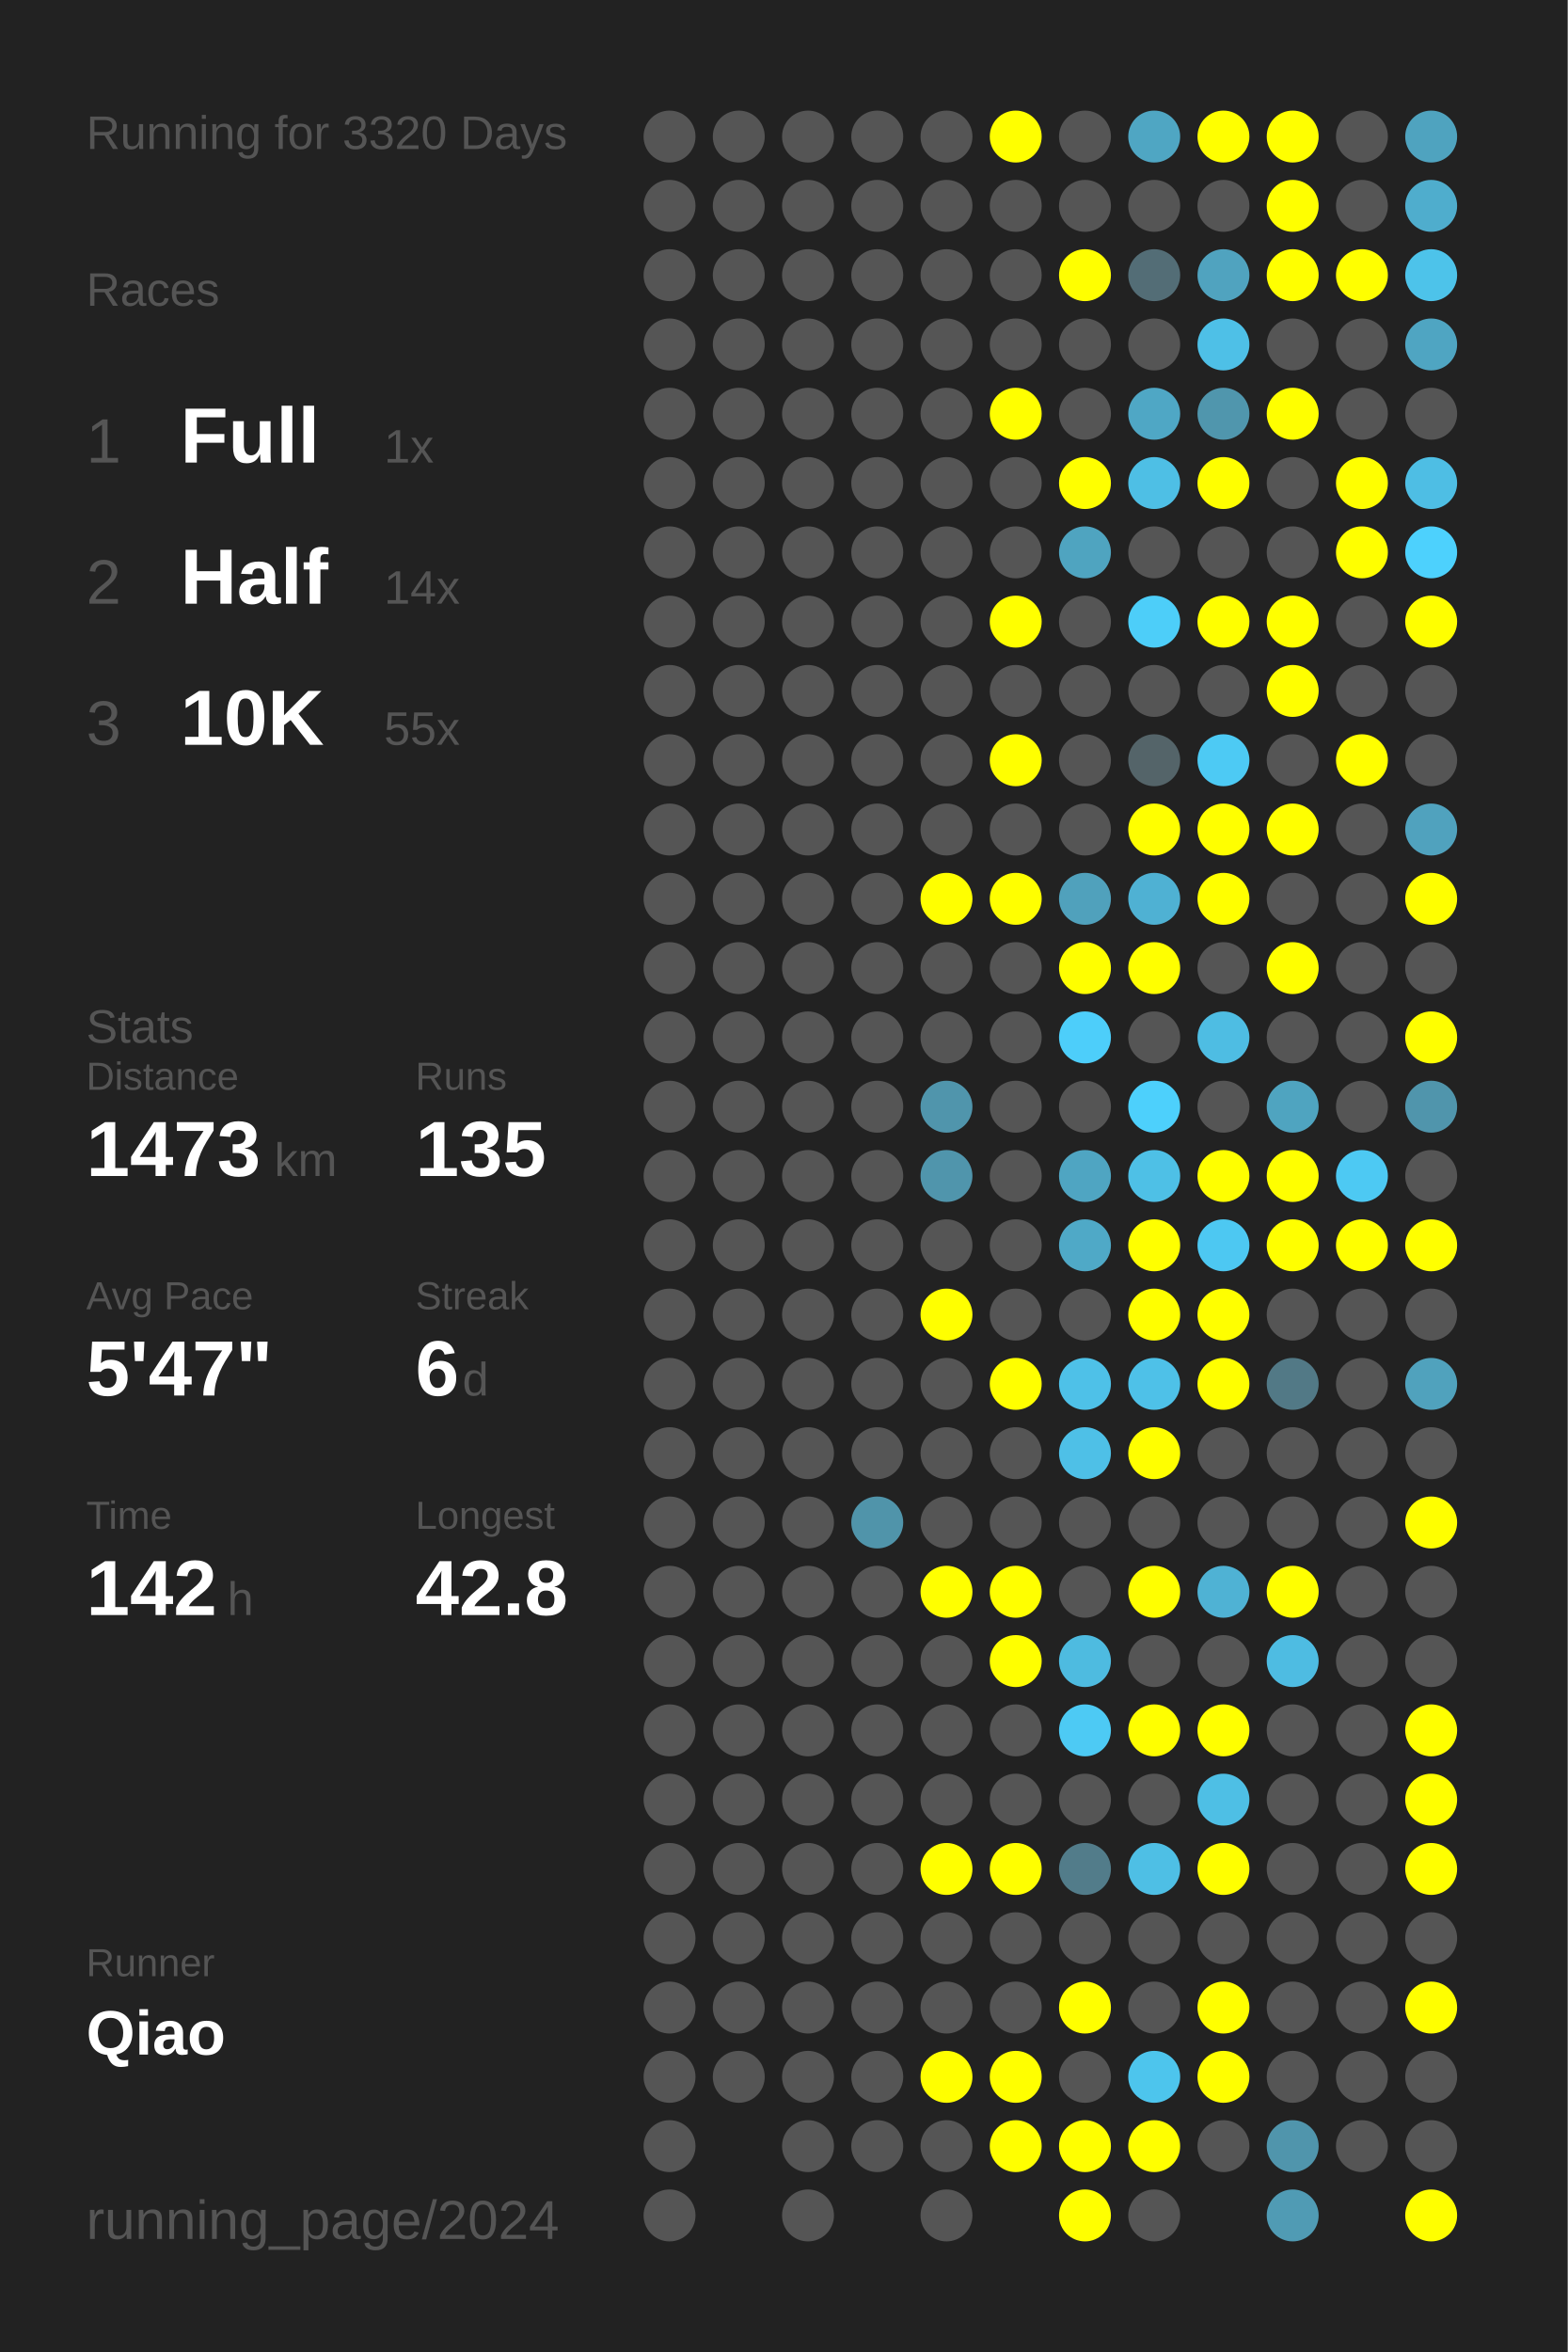
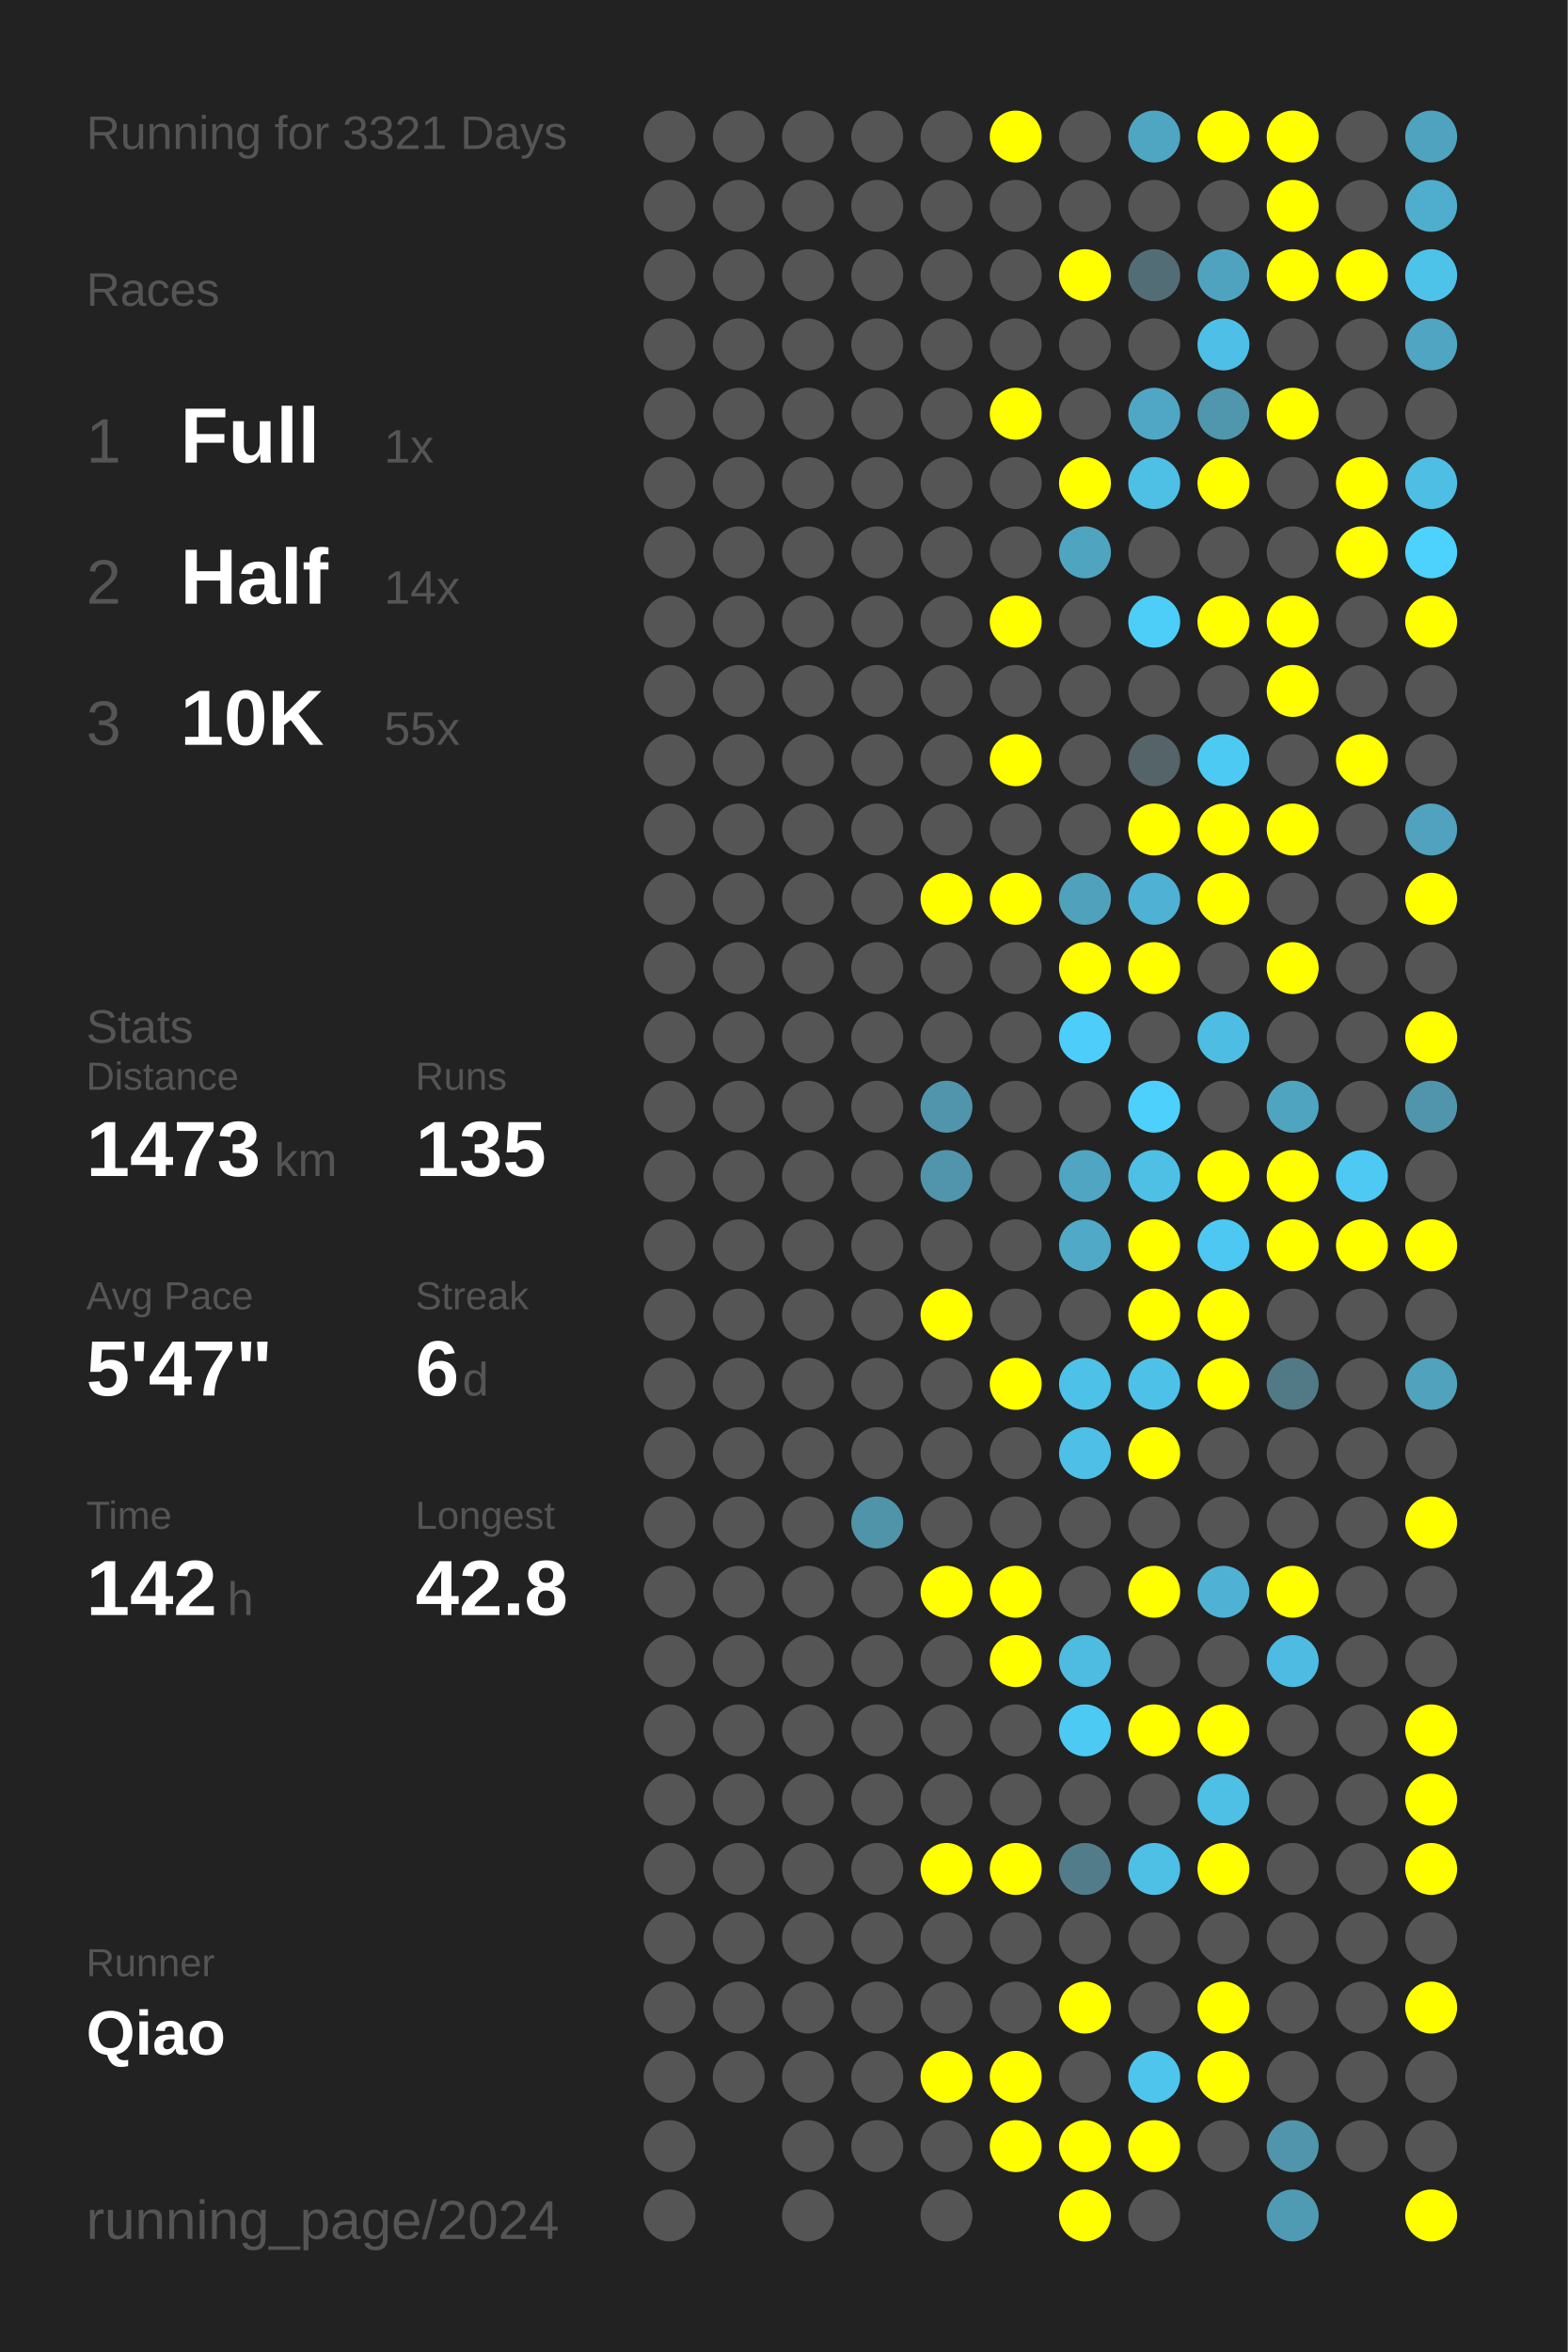
<svg xmlns="http://www.w3.org/2000/svg" baseProfile="full" height="300mm" version="1.1" viewBox="0,0,200,300" width="200mm">
  <defs />
  <rect fill="#222222" height="300" width="200" x="0" y="0" />
-   <text fill="#555555" style="font-size:6px; font-family:Arial;" x="11" y="19">Running for 3320 Days</text>
+   <text fill="#555555" style="font-size:6px; font-family:Arial;" x="11" y="19">Running for 3321 Days</text>
  <text fill="#555555" style="font-size:6px; font-family:Arial;" x="11" y="39">Races</text>
  <text fill="#555555" style="font-size:8px; font-family:Arial;" x="11" y="59">1</text>
  <text fill="#FFFFFF" style="font-size:10px; font-family:Arial; font-weight:bold;" x="23" y="59">Full</text>
  <text fill="#555555" style="font-size:6px; font-family:Arial;" x="49" y="59">1x</text>
  <text fill="#555555" style="font-size:8px; font-family:Arial;" x="11" y="77">2</text>
  <text fill="#FFFFFF" style="font-size:10px; font-family:Arial; font-weight:bold;" x="23" y="77">Half</text>
  <text fill="#555555" style="font-size:6px; font-family:Arial;" x="49" y="77">14x</text>
  <text fill="#555555" style="font-size:8px; font-family:Arial;" x="11" y="95">3</text>
  <text fill="#FFFFFF" style="font-size:10px; font-family:Arial; font-weight:bold;" x="23" y="95">10K</text>
  <text fill="#555555" style="font-size:6px; font-family:Arial;" x="49" y="95">55x</text>
  <text fill="#555555" style="font-size:6px; font-family:Arial;" x="11" y="133">Stats</text>
  <text fill="#555555" style="font-size:5px; font-family:Arial;" x="11" y="139">Distance</text>
  <text fill="#FFFFFF" style="font-size:10px; font-family:Arial; font-weight:bold;" x="11" y="150">1473</text>
  <text fill="#555555" style="font-size:6px; font-family:Arial;" x="35" y="150">km</text>
  <text fill="#555555" style="font-size:5px; font-family:Arial;" x="53" y="139">Runs</text>
  <text fill="#FFFFFF" style="font-size:10px; font-family:Arial; font-weight:bold;" x="53" y="150">135</text>
  <text fill="#555555" style="font-size:5px; font-family:Arial;" x="11" y="167">Avg Pace</text>
  <text fill="#FFFFFF" style="font-size:10px; font-family:Arial; font-weight:bold;" x="11" y="178">5'47"</text>
  <text fill="#555555" style="font-size:5px; font-family:Arial;" x="53" y="167">Streak</text>
  <text fill="#FFFFFF" style="font-size:10px; font-family:Arial; font-weight:bold;" x="53" y="178">6</text>
  <text fill="#555555" style="font-size:6px; font-family:Arial;" x="59" y="178">d</text>
  <text fill="#555555" style="font-size:5px; font-family:Arial;" x="11" y="195">Time</text>
  <text fill="#FFFFFF" style="font-size:10px; font-family:Arial; font-weight:bold;" x="11" y="206">142</text>
  <text fill="#555555" style="font-size:6px; font-family:Arial;" x="29" y="206">h</text>
  <text fill="#555555" style="font-size:5px; font-family:Arial;" x="53" y="195">Longest</text>
  <text fill="#FFFFFF" style="font-size:10px; font-family:Arial; font-weight:bold;" x="53" y="206">42.8</text>
  <text fill="#555555" style="font-size:5px; font-family:Arial;" x="11" y="252.065">Runner</text>
  <text fill="#FFFFFF" style="font-size:8px; font-family:Arial; font-weight:bold;" x="11" y="262.065">Qiao</text>
  <text fill="#555555" style="font-size:7px; font-family:Arial;" x="11" y="285.581">running_page/2024</text>
  <circle cx="85.417" cy="17.419" fill="#555555" r="3.312" />
  <circle cx="85.417" cy="26.258" fill="#555555" r="3.312" />
  <circle cx="85.417" cy="35.097" fill="#555555" r="3.312" />
  <circle cx="85.417" cy="43.935" fill="#555555" r="3.312" />
  <circle cx="85.417" cy="52.774" fill="#555555" r="3.312" />
  <circle cx="85.417" cy="61.613" fill="#555555" r="3.312" />
  <circle cx="85.417" cy="70.452" fill="#555555" r="3.312" />
  <circle cx="85.417" cy="79.29" fill="#555555" r="3.312" />
  <circle cx="85.417" cy="88.129" fill="#555555" r="3.312" />
  <circle cx="85.417" cy="96.968" fill="#555555" r="3.312" />
  <circle cx="85.417" cy="105.806" fill="#555555" r="3.312" />
  <circle cx="85.417" cy="114.645" fill="#555555" r="3.312" />
  <circle cx="85.417" cy="123.484" fill="#555555" r="3.312" />
  <circle cx="85.417" cy="132.323" fill="#555555" r="3.312" />
  <circle cx="85.417" cy="141.161" fill="#555555" r="3.312" />
  <circle cx="85.417" cy="150" fill="#555555" r="3.312" />
  <circle cx="85.417" cy="158.839" fill="#555555" r="3.312" />
  <circle cx="85.417" cy="167.677" fill="#555555" r="3.312" />
  <circle cx="85.417" cy="176.516" fill="#555555" r="3.312" />
  <circle cx="85.417" cy="185.355" fill="#555555" r="3.312" />
  <circle cx="85.417" cy="194.194" fill="#555555" r="3.312" />
  <circle cx="85.417" cy="203.032" fill="#555555" r="3.312" />
  <circle cx="85.417" cy="211.871" fill="#555555" r="3.312" />
  <circle cx="85.417" cy="220.71" fill="#555555" r="3.312" />
  <circle cx="85.417" cy="229.548" fill="#555555" r="3.312" />
  <circle cx="85.417" cy="238.387" fill="#555555" r="3.312" />
  <circle cx="85.417" cy="247.226" fill="#555555" r="3.312" />
  <circle cx="85.417" cy="256.065" fill="#555555" r="3.312" />
  <circle cx="85.417" cy="264.903" fill="#555555" r="3.312" />
  <circle cx="85.417" cy="273.742" fill="#555555" r="3.312" />
  <circle cx="85.417" cy="282.581" fill="#555555" r="3.312" />
  <circle cx="94.25" cy="17.419" fill="#555555" r="3.312" />
  <circle cx="94.25" cy="26.258" fill="#555555" r="3.312" />
  <circle cx="94.25" cy="35.097" fill="#555555" r="3.312" />
  <circle cx="94.25" cy="43.935" fill="#555555" r="3.312" />
  <circle cx="94.25" cy="52.774" fill="#555555" r="3.312" />
  <circle cx="94.25" cy="61.613" fill="#555555" r="3.312" />
  <circle cx="94.25" cy="70.452" fill="#555555" r="3.312" />
  <circle cx="94.25" cy="79.29" fill="#555555" r="3.312" />
  <circle cx="94.25" cy="88.129" fill="#555555" r="3.312" />
  <circle cx="94.25" cy="96.968" fill="#555555" r="3.312" />
  <circle cx="94.25" cy="105.806" fill="#555555" r="3.312" />
  <circle cx="94.25" cy="114.645" fill="#555555" r="3.312" />
  <circle cx="94.25" cy="123.484" fill="#555555" r="3.312" />
  <circle cx="94.25" cy="132.323" fill="#555555" r="3.312" />
  <circle cx="94.25" cy="141.161" fill="#555555" r="3.312" />
  <circle cx="94.25" cy="150" fill="#555555" r="3.312" />
  <circle cx="94.25" cy="158.839" fill="#555555" r="3.312" />
  <circle cx="94.25" cy="167.677" fill="#555555" r="3.312" />
  <circle cx="94.25" cy="176.516" fill="#555555" r="3.312" />
  <circle cx="94.25" cy="185.355" fill="#555555" r="3.312" />
  <circle cx="94.25" cy="194.194" fill="#555555" r="3.312" />
  <circle cx="94.25" cy="203.032" fill="#555555" r="3.312" />
  <circle cx="94.25" cy="211.871" fill="#555555" r="3.312" />
  <circle cx="94.25" cy="220.71" fill="#555555" r="3.312" />
  <circle cx="94.25" cy="229.548" fill="#555555" r="3.312" />
  <circle cx="94.25" cy="238.387" fill="#555555" r="3.312" />
  <circle cx="94.25" cy="247.226" fill="#555555" r="3.312" />
  <circle cx="94.25" cy="256.065" fill="#555555" r="3.312" />
  <circle cx="94.25" cy="264.903" fill="#555555" r="3.312" />
  <circle cx="103.083" cy="17.419" fill="#555555" r="3.312" />
  <circle cx="103.083" cy="26.258" fill="#555555" r="3.312" />
  <circle cx="103.083" cy="35.097" fill="#555555" r="3.312" />
  <circle cx="103.083" cy="43.935" fill="#555555" r="3.312" />
  <circle cx="103.083" cy="52.774" fill="#555555" r="3.312" />
  <circle cx="103.083" cy="61.613" fill="#555555" r="3.312" />
  <circle cx="103.083" cy="70.452" fill="#555555" r="3.312" />
  <circle cx="103.083" cy="79.29" fill="#555555" r="3.312" />
  <circle cx="103.083" cy="88.129" fill="#555555" r="3.312" />
  <circle cx="103.083" cy="96.968" fill="#555555" r="3.312" />
  <circle cx="103.083" cy="105.806" fill="#555555" r="3.312" />
  <circle cx="103.083" cy="114.645" fill="#555555" r="3.312" />
  <circle cx="103.083" cy="123.484" fill="#555555" r="3.312" />
  <circle cx="103.083" cy="132.323" fill="#555555" r="3.312" />
  <circle cx="103.083" cy="141.161" fill="#555555" r="3.312" />
  <circle cx="103.083" cy="150" fill="#555555" r="3.312" />
  <circle cx="103.083" cy="158.839" fill="#555555" r="3.312" />
  <circle cx="103.083" cy="167.677" fill="#555555" r="3.312" />
  <circle cx="103.083" cy="176.516" fill="#555555" r="3.312" />
  <circle cx="103.083" cy="185.355" fill="#555555" r="3.312" />
  <circle cx="103.083" cy="194.194" fill="#555555" r="3.312" />
  <circle cx="103.083" cy="203.032" fill="#555555" r="3.312" />
  <circle cx="103.083" cy="211.871" fill="#555555" r="3.312" />
  <circle cx="103.083" cy="220.71" fill="#555555" r="3.312" />
  <circle cx="103.083" cy="229.548" fill="#555555" r="3.312" />
  <circle cx="103.083" cy="238.387" fill="#555555" r="3.312" />
  <circle cx="103.083" cy="247.226" fill="#555555" r="3.312" />
  <circle cx="103.083" cy="256.065" fill="#555555" r="3.312" />
  <circle cx="103.083" cy="264.903" fill="#555555" r="3.312" />
  <circle cx="103.083" cy="273.742" fill="#555555" r="3.312" />
  <circle cx="103.083" cy="282.581" fill="#555555" r="3.312" />
  <circle cx="111.917" cy="17.419" fill="#555555" r="3.312" />
  <circle cx="111.917" cy="26.258" fill="#555555" r="3.312" />
  <circle cx="111.917" cy="35.097" fill="#555555" r="3.312" />
  <circle cx="111.917" cy="43.935" fill="#555555" r="3.312" />
  <circle cx="111.917" cy="52.774" fill="#555555" r="3.312" />
  <circle cx="111.917" cy="61.613" fill="#555555" r="3.312" />
  <circle cx="111.917" cy="70.452" fill="#555555" r="3.312" />
  <circle cx="111.917" cy="79.29" fill="#555555" r="3.312" />
  <circle cx="111.917" cy="88.129" fill="#555555" r="3.312" />
  <circle cx="111.917" cy="96.968" fill="#555555" r="3.312" />
  <circle cx="111.917" cy="105.806" fill="#555555" r="3.312" />
  <circle cx="111.917" cy="114.645" fill="#555555" r="3.312" />
  <circle cx="111.917" cy="123.484" fill="#555555" r="3.312" />
  <circle cx="111.917" cy="132.323" fill="#555555" r="3.312" />
  <circle cx="111.917" cy="141.161" fill="#555555" r="3.312" />
  <circle cx="111.917" cy="150" fill="#555555" r="3.312" />
  <circle cx="111.917" cy="158.839" fill="#555555" r="3.312" />
  <circle cx="111.917" cy="167.677" fill="#555555" r="3.312" />
  <circle cx="111.917" cy="176.516" fill="#555555" r="3.312" />
  <circle cx="111.917" cy="185.355" fill="#555555" r="3.312" />
  <circle cx="111.917" cy="194.194" fill="#5094aa" r="3.312" />
  <circle cx="111.917" cy="203.032" fill="#555555" r="3.312" />
  <circle cx="111.917" cy="211.871" fill="#555555" r="3.312" />
  <circle cx="111.917" cy="220.71" fill="#555555" r="3.312" />
  <circle cx="111.917" cy="229.548" fill="#555555" r="3.312" />
  <circle cx="111.917" cy="238.387" fill="#555555" r="3.312" />
  <circle cx="111.917" cy="247.226" fill="#555555" r="3.312" />
  <circle cx="111.917" cy="256.065" fill="#555555" r="3.312" />
  <circle cx="111.917" cy="264.903" fill="#555555" r="3.312" />
  <circle cx="111.917" cy="273.742" fill="#555555" r="3.312" />
  <circle cx="120.75" cy="17.419" fill="#555555" r="3.312" />
  <circle cx="120.75" cy="26.258" fill="#555555" r="3.312" />
  <circle cx="120.75" cy="35.097" fill="#555555" r="3.312" />
  <circle cx="120.75" cy="43.935" fill="#555555" r="3.312" />
  <circle cx="120.75" cy="52.774" fill="#555555" r="3.312" />
  <circle cx="120.75" cy="61.613" fill="#555555" r="3.312" />
  <circle cx="120.75" cy="70.452" fill="#555555" r="3.312" />
  <circle cx="120.75" cy="79.29" fill="#555555" r="3.312" />
  <circle cx="120.75" cy="88.129" fill="#555555" r="3.312" />
  <circle cx="120.75" cy="96.968" fill="#555555" r="3.312" />
  <circle cx="120.75" cy="105.806" fill="#555555" r="3.312" />
  <circle cx="120.75" cy="114.645" fill="#FFFF00" r="3.312" />
  <circle cx="120.75" cy="123.484" fill="#555555" r="3.312" />
  <circle cx="120.75" cy="132.323" fill="#555555" r="3.312" />
  <circle cx="120.75" cy="141.161" fill="#5095ac" r="3.312" />
  <circle cx="120.75" cy="150" fill="#5095ac" r="3.312" />
  <circle cx="120.75" cy="158.839" fill="#555555" r="3.312" />
  <circle cx="120.75" cy="167.677" fill="#FFFF00" r="3.312" />
  <circle cx="120.75" cy="176.516" fill="#555555" r="3.312" />
  <circle cx="120.75" cy="185.355" fill="#555555" r="3.312" />
  <circle cx="120.75" cy="194.194" fill="#555555" r="3.312" />
  <circle cx="120.75" cy="203.032" fill="#FFFF00" r="3.312" />
  <circle cx="120.75" cy="211.871" fill="#555555" r="3.312" />
  <circle cx="120.75" cy="220.71" fill="#555555" r="3.312" />
  <circle cx="120.75" cy="229.548" fill="#555555" r="3.312" />
  <circle cx="120.75" cy="238.387" fill="#FFFF00" r="3.312" />
  <circle cx="120.75" cy="247.226" fill="#555555" r="3.312" />
  <circle cx="120.75" cy="256.065" fill="#555555" r="3.312" />
  <circle cx="120.75" cy="264.903" fill="#FFFF00" r="3.312" />
  <circle cx="120.75" cy="273.742" fill="#555555" r="3.312" />
  <circle cx="120.75" cy="282.581" fill="#555555" r="3.312" />
  <circle cx="129.583" cy="17.419" fill="#FFFF00" r="3.312" />
  <circle cx="129.583" cy="26.258" fill="#555555" r="3.312" />
  <circle cx="129.583" cy="35.097" fill="#555555" r="3.312" />
  <circle cx="129.583" cy="43.935" fill="#555555" r="3.312" />
  <circle cx="129.583" cy="52.774" fill="#FFFF00" r="3.312" />
  <circle cx="129.583" cy="61.613" fill="#555555" r="3.312" />
  <circle cx="129.583" cy="70.452" fill="#555555" r="3.312" />
  <circle cx="129.583" cy="79.29" fill="#FFFF00" r="3.312" />
  <circle cx="129.583" cy="88.129" fill="#555555" r="3.312" />
  <circle cx="129.583" cy="96.968" fill="#FFFF00" r="3.312" />
  <circle cx="129.583" cy="105.806" fill="#555555" r="3.312" />
  <circle cx="129.583" cy="114.645" fill="#FFFF00" r="3.312" />
  <circle cx="129.583" cy="123.484" fill="#555555" r="3.312" />
  <circle cx="129.583" cy="132.323" fill="#555555" r="3.312" />
  <circle cx="129.583" cy="141.161" fill="#555555" r="3.312" />
  <circle cx="129.583" cy="150" fill="#555555" r="3.312" />
  <circle cx="129.583" cy="158.839" fill="#555555" r="3.312" />
  <circle cx="129.583" cy="167.677" fill="#555555" r="3.312" />
  <circle cx="129.583" cy="176.516" fill="#FFFF00" r="3.312" />
  <circle cx="129.583" cy="185.355" fill="#555555" r="3.312" />
  <circle cx="129.583" cy="194.194" fill="#555555" r="3.312" />
  <circle cx="129.583" cy="203.032" fill="#FFFF00" r="3.312" />
  <circle cx="129.583" cy="211.871" fill="#FFFF00" r="3.312" />
  <circle cx="129.583" cy="220.71" fill="#555555" r="3.312" />
  <circle cx="129.583" cy="229.548" fill="#555555" r="3.312" />
  <circle cx="129.583" cy="238.387" fill="#FFFF00" r="3.312" />
  <circle cx="129.583" cy="247.226" fill="#555555" r="3.312" />
  <circle cx="129.583" cy="256.065" fill="#555555" r="3.312" />
  <circle cx="129.583" cy="264.903" fill="#FFFF00" r="3.312" />
  <circle cx="129.583" cy="273.742" fill="#FFFF00" r="3.312" />
  <circle cx="138.417" cy="17.419" fill="#555555" r="3.312" />
  <circle cx="138.417" cy="26.258" fill="#555555" r="3.312" />
  <circle cx="138.417" cy="35.097" fill="#FFFF00" r="3.312" />
  <circle cx="138.417" cy="43.935" fill="#555555" r="3.312" />
  <circle cx="138.417" cy="52.774" fill="#555555" r="3.312" />
  <circle cx="138.417" cy="61.613" fill="#FFFF00" r="3.312" />
  <circle cx="138.417" cy="70.452" fill="#4fa4c0" r="3.312" />
  <circle cx="138.417" cy="79.29" fill="#555555" r="3.312" />
  <circle cx="138.417" cy="88.129" fill="#555555" r="3.312" />
  <circle cx="138.417" cy="96.968" fill="#555555" r="3.312" />
  <circle cx="138.417" cy="105.806" fill="#555555" r="3.312" />
  <circle cx="138.417" cy="114.645" fill="#50a1bc" r="3.312" />
  <circle cx="138.417" cy="123.484" fill="#FFFF00" r="3.312" />
  <circle cx="138.417" cy="132.323" fill="#4dcefa" r="3.312" />
  <circle cx="138.417" cy="141.161" fill="#555555" r="3.312" />
  <circle cx="138.417" cy="150" fill="#4fa5c2" r="3.312" />
  <circle cx="138.417" cy="158.839" fill="#4fa9c7" r="3.312" />
  <circle cx="138.417" cy="167.677" fill="#555555" r="3.312" />
  <circle cx="138.417" cy="176.516" fill="#4ec1e8" r="3.312" />
  <circle cx="138.417" cy="185.355" fill="#4ec0e7" r="3.312" />
  <circle cx="138.417" cy="194.194" fill="#555555" r="3.312" />
  <circle cx="138.417" cy="203.032" fill="#555555" r="3.312" />
  <circle cx="138.417" cy="211.871" fill="#4ebbe0" r="3.312" />
  <circle cx="138.417" cy="220.71" fill="#4dcaf4" r="3.312" />
  <circle cx="138.417" cy="229.548" fill="#555555" r="3.312" />
  <circle cx="138.417" cy="238.387" fill="#527c8a" r="3.312" />
  <circle cx="138.417" cy="247.226" fill="#555555" r="3.312" />
  <circle cx="138.417" cy="256.065" fill="#FFFF00" r="3.312" />
  <circle cx="138.417" cy="264.903" fill="#555555" r="3.312" />
  <circle cx="138.417" cy="273.742" fill="#FFFF00" r="3.312" />
  <circle cx="138.417" cy="282.581" fill="#FFFF00" r="3.312" />
  <circle cx="147.25" cy="17.419" fill="#4fa6c3" r="3.312" />
  <circle cx="147.25" cy="26.258" fill="#555555" r="3.312" />
  <circle cx="147.25" cy="35.097" fill="#536d76" r="3.312" />
  <circle cx="147.25" cy="43.935" fill="#555555" r="3.312" />
  <circle cx="147.25" cy="52.774" fill="#4fa7c5" r="3.312" />
  <circle cx="147.25" cy="61.613" fill="#4ebfe5" r="3.312" />
  <circle cx="147.25" cy="70.452" fill="#555555" r="3.312" />
  <circle cx="147.25" cy="79.29" fill="#4dcef9" r="3.312" />
  <circle cx="147.25" cy="88.129" fill="#555555" r="3.312" />
  <circle cx="147.25" cy="96.968" fill="#546469" r="3.312" />
  <circle cx="147.25" cy="105.806" fill="#FFFF00" r="3.312" />
  <circle cx="147.25" cy="114.645" fill="#4fb1d3" r="3.312" />
  <circle cx="147.25" cy="123.484" fill="#FFFF00" r="3.312" />
  <circle cx="147.25" cy="132.323" fill="#555555" r="3.312" />
  <circle cx="147.25" cy="141.161" fill="#4dd0fc" r="3.312" />
  <circle cx="147.25" cy="150" fill="#4ec0e6" r="3.312" />
  <circle cx="147.25" cy="158.839" fill="#FFFF00" r="3.312" />
  <circle cx="147.25" cy="167.677" fill="#FFFF00" r="3.312" />
  <circle cx="147.25" cy="176.516" fill="#4ec1e8" r="3.312" />
  <circle cx="147.25" cy="185.355" fill="#FFFF00" r="3.312" />
  <circle cx="147.25" cy="194.194" fill="#555555" r="3.312" />
  <circle cx="147.25" cy="203.032" fill="#FFFF00" r="3.312" />
  <circle cx="147.25" cy="211.871" fill="#555555" r="3.312" />
  <circle cx="147.25" cy="220.71" fill="#FFFF00" r="3.312" />
  <circle cx="147.25" cy="229.548" fill="#555555" r="3.312" />
  <circle cx="147.25" cy="238.387" fill="#4ebfe5" r="3.312" />
  <circle cx="147.25" cy="247.226" fill="#555555" r="3.312" />
  <circle cx="147.25" cy="256.065" fill="#555555" r="3.312" />
  <circle cx="147.25" cy="264.903" fill="#4dc5ed" r="3.312" />
  <circle cx="147.25" cy="273.742" fill="#FFFF00" r="3.312" />
  <circle cx="147.25" cy="282.581" fill="#555555" r="3.312" />
  <circle cx="156.083" cy="17.419" fill="#FFFF00" r="3.312" />
  <circle cx="156.083" cy="26.258" fill="#555555" r="3.312" />
  <circle cx="156.083" cy="35.097" fill="#50a3bf" r="3.312" />
  <circle cx="156.083" cy="43.935" fill="#4ec0e7" r="3.312" />
  <circle cx="156.083" cy="52.774" fill="#5096ad" r="3.312" />
  <circle cx="156.083" cy="61.613" fill="#FFFF00" r="3.312" />
  <circle cx="156.083" cy="70.452" fill="#555555" r="3.312" />
  <circle cx="156.083" cy="79.29" fill="#FFFF00" r="3.312" />
  <circle cx="156.083" cy="88.129" fill="#555555" r="3.312" />
  <circle cx="156.083" cy="96.968" fill="#4dcaf4" r="3.312" />
  <circle cx="156.083" cy="105.806" fill="#FFFF00" r="3.312" />
  <circle cx="156.083" cy="114.645" fill="#FFFF00" r="3.312" />
  <circle cx="156.083" cy="123.484" fill="#555555" r="3.312" />
  <circle cx="156.083" cy="132.323" fill="#4ebde3" r="3.312" />
  <circle cx="156.083" cy="141.161" fill="#555555" r="3.312" />
  <circle cx="156.083" cy="150" fill="#FFFF00" r="3.312" />
  <circle cx="156.083" cy="158.839" fill="#4dc8f2" r="3.312" />
  <circle cx="156.083" cy="167.677" fill="#FFFF00" r="3.312" />
  <circle cx="156.083" cy="176.516" fill="#FFFF00" r="3.312" />
  <circle cx="156.083" cy="185.355" fill="#555555" r="3.312" />
  <circle cx="156.083" cy="194.194" fill="#555555" r="3.312" />
  <circle cx="156.083" cy="203.032" fill="#4fb2d4" r="3.312" />
  <circle cx="156.083" cy="211.871" fill="#555555" r="3.312" />
  <circle cx="156.083" cy="220.71" fill="#FFFF00" r="3.312" />
  <circle cx="156.083" cy="229.548" fill="#4ebfe5" r="3.312" />
  <circle cx="156.083" cy="238.387" fill="#FFFF00" r="3.312" />
  <circle cx="156.083" cy="247.226" fill="#555555" r="3.312" />
  <circle cx="156.083" cy="256.065" fill="#FFFF00" r="3.312" />
  <circle cx="156.083" cy="264.903" fill="#FFFF00" r="3.312" />
  <circle cx="156.083" cy="273.742" fill="#555555" r="3.312" />
  <circle cx="164.917" cy="17.419" fill="#FFFF00" r="3.312" />
  <circle cx="164.917" cy="26.258" fill="#FFFF00" r="3.312" />
  <circle cx="164.917" cy="35.097" fill="#FFFF00" r="3.312" />
  <circle cx="164.917" cy="43.935" fill="#555555" r="3.312" />
  <circle cx="164.917" cy="52.774" fill="#FFFF00" r="3.312" />
  <circle cx="164.917" cy="61.613" fill="#555555" r="3.312" />
  <circle cx="164.917" cy="70.452" fill="#555555" r="3.312" />
  <circle cx="164.917" cy="79.29" fill="#FFFF00" r="3.312" />
  <circle cx="164.917" cy="88.129" fill="#FFFF00" r="3.312" />
  <circle cx="164.917" cy="96.968" fill="#555555" r="3.312" />
  <circle cx="164.917" cy="105.806" fill="#FFFF00" r="3.312" />
  <circle cx="164.917" cy="114.645" fill="#555555" r="3.312" />
  <circle cx="164.917" cy="123.484" fill="#FFFF00" r="3.312" />
  <circle cx="164.917" cy="132.323" fill="#555555" r="3.312" />
  <circle cx="164.917" cy="141.161" fill="#4fa4c0" r="3.312" />
  <circle cx="164.917" cy="150" fill="#FFFF00" r="3.312" />
  <circle cx="164.917" cy="158.839" fill="#FFFF00" r="3.312" />
  <circle cx="164.917" cy="167.677" fill="#555555" r="3.312" />
  <circle cx="164.917" cy="176.516" fill="#527986" r="3.312" />
  <circle cx="164.917" cy="185.355" fill="#555555" r="3.312" />
  <circle cx="164.917" cy="194.194" fill="#555555" r="3.312" />
  <circle cx="164.917" cy="203.032" fill="#FFFF00" r="3.312" />
  <circle cx="164.917" cy="211.871" fill="#4ebce2" r="3.312" />
  <circle cx="164.917" cy="220.71" fill="#555555" r="3.312" />
  <circle cx="164.917" cy="229.548" fill="#555555" r="3.312" />
  <circle cx="164.917" cy="238.387" fill="#555555" r="3.312" />
  <circle cx="164.917" cy="247.226" fill="#555555" r="3.312" />
  <circle cx="164.917" cy="256.065" fill="#555555" r="3.312" />
  <circle cx="164.917" cy="264.903" fill="#555555" r="3.312" />
  <circle cx="164.917" cy="273.742" fill="#5095ac" r="3.312" />
  <circle cx="164.917" cy="282.581" fill="#509bb4" r="3.312" />
  <circle cx="173.75" cy="17.419" fill="#555555" r="3.312" />
  <circle cx="173.75" cy="26.258" fill="#555555" r="3.312" />
  <circle cx="173.75" cy="35.097" fill="#FFFF00" r="3.312" />
  <circle cx="173.75" cy="43.935" fill="#555555" r="3.312" />
  <circle cx="173.75" cy="52.774" fill="#555555" r="3.312" />
  <circle cx="173.75" cy="61.613" fill="#FFFF00" r="3.312" />
  <circle cx="173.75" cy="70.452" fill="#FFFF00" r="3.312" />
  <circle cx="173.75" cy="79.29" fill="#555555" r="3.312" />
  <circle cx="173.75" cy="88.129" fill="#555555" r="3.312" />
  <circle cx="173.75" cy="96.968" fill="#FFFF00" r="3.312" />
  <circle cx="173.75" cy="105.806" fill="#555555" r="3.312" />
  <circle cx="173.75" cy="114.645" fill="#555555" r="3.312" />
  <circle cx="173.75" cy="123.484" fill="#555555" r="3.312" />
  <circle cx="173.75" cy="132.323" fill="#555555" r="3.312" />
  <circle cx="173.75" cy="141.161" fill="#555555" r="3.312" />
  <circle cx="173.75" cy="150" fill="#4dc9f3" r="3.312" />
  <circle cx="173.75" cy="158.839" fill="#FFFF00" r="3.312" />
  <circle cx="173.75" cy="167.677" fill="#555555" r="3.312" />
  <circle cx="173.75" cy="176.516" fill="#555555" r="3.312" />
  <circle cx="173.75" cy="185.355" fill="#555555" r="3.312" />
  <circle cx="173.75" cy="194.194" fill="#555555" r="3.312" />
  <circle cx="173.75" cy="203.032" fill="#555555" r="3.312" />
  <circle cx="173.75" cy="211.871" fill="#555555" r="3.312" />
  <circle cx="173.75" cy="220.71" fill="#555555" r="3.312" />
  <circle cx="173.75" cy="229.548" fill="#555555" r="3.312" />
  <circle cx="173.75" cy="238.387" fill="#555555" r="3.312" />
  <circle cx="173.75" cy="247.226" fill="#555555" r="3.312" />
  <circle cx="173.75" cy="256.065" fill="#555555" r="3.312" />
  <circle cx="173.75" cy="264.903" fill="#555555" r="3.312" />
  <circle cx="173.75" cy="273.742" fill="#555555" r="3.312" />
  <circle cx="182.583" cy="17.419" fill="#4fa3bf" r="3.312" />
  <circle cx="182.583" cy="26.258" fill="#4fadcd" r="3.312" />
  <circle cx="182.583" cy="35.097" fill="#4dc3ea" r="3.312" />
  <circle cx="182.583" cy="43.935" fill="#4fa5c2" r="3.312" />
  <circle cx="182.583" cy="52.774" fill="#555555" r="3.312" />
  <circle cx="182.583" cy="61.613" fill="#4ebee4" r="3.312" />
  <circle cx="182.583" cy="70.452" fill="#4dd1fd" r="3.312" />
  <circle cx="182.583" cy="79.29" fill="#FFFF00" r="3.312" />
  <circle cx="182.583" cy="88.129" fill="#555555" r="3.312" />
  <circle cx="182.583" cy="96.968" fill="#555555" r="3.312" />
  <circle cx="182.583" cy="105.806" fill="#50a2be" r="3.312" />
  <circle cx="182.583" cy="114.645" fill="#FFFF00" r="3.312" />
  <circle cx="182.583" cy="123.484" fill="#555555" r="3.312" />
  <circle cx="182.583" cy="132.323" fill="#FFFF00" r="3.312" />
  <circle cx="182.583" cy="141.161" fill="#5095ac" r="3.312" />
  <circle cx="182.583" cy="150" fill="#555555" r="3.312" />
  <circle cx="182.583" cy="158.839" fill="#FFFF00" r="3.312" />
  <circle cx="182.583" cy="167.677" fill="#555555" r="3.312" />
  <circle cx="182.583" cy="176.516" fill="#50a2bd" r="3.312" />
  <circle cx="182.583" cy="185.355" fill="#555555" r="3.312" />
  <circle cx="182.583" cy="194.194" fill="#FFFF00" r="3.312" />
  <circle cx="182.583" cy="203.032" fill="#555555" r="3.312" />
  <circle cx="182.583" cy="211.871" fill="#555555" r="3.312" />
  <circle cx="182.583" cy="220.71" fill="#FFFF00" r="3.312" />
  <circle cx="182.583" cy="229.548" fill="#FFFF00" r="3.312" />
  <circle cx="182.583" cy="238.387" fill="#FFFF00" r="3.312" />
  <circle cx="182.583" cy="247.226" fill="#555555" r="3.312" />
  <circle cx="182.583" cy="256.065" fill="#FFFF00" r="3.312" />
  <circle cx="182.583" cy="264.903" fill="#555555" r="3.312" />
  <circle cx="182.583" cy="273.742" fill="#555555" r="3.312" />
  <circle cx="182.583" cy="282.581" fill="#FFFF00" r="3.312" />
</svg>
